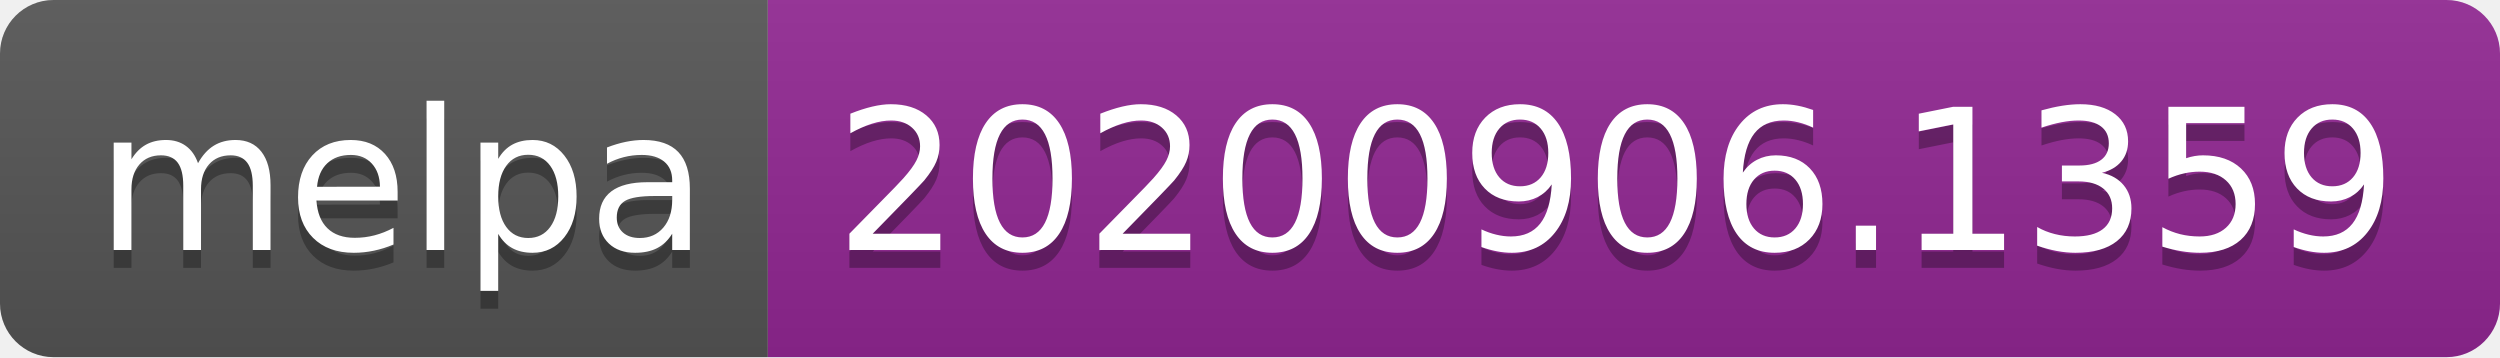
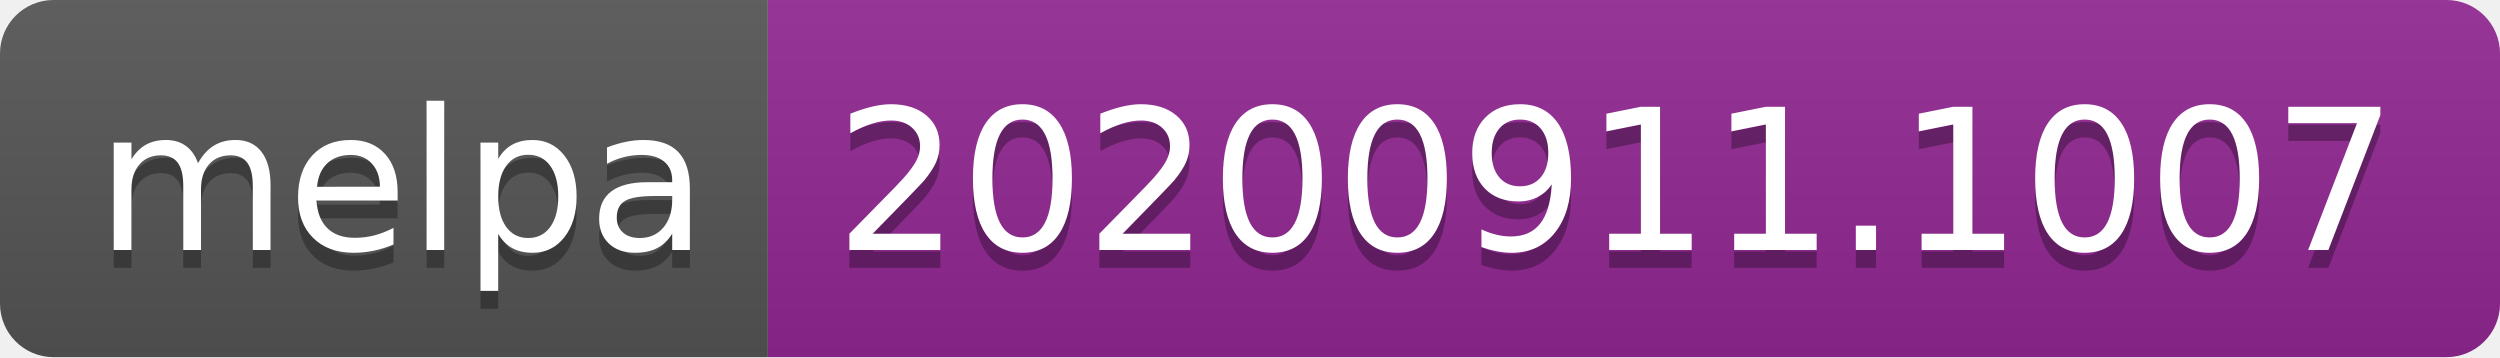
- <svg xmlns="http://www.w3.org/2000/svg" width="140" height="20" role="img" aria-label="melpa: 20200906.1359">
+ <svg xmlns="http://www.w3.org/2000/svg" width="140" height="20" role="img" aria-label="melpa: 20200911.1007">
  <linearGradient id="s" x2="0" y2="100%">
    <stop offset="0" stop-color="#bbb" stop-opacity=".1" />
    <stop offset="1" stop-opacity=".1" />
  </linearGradient>
  <clipPath id="r">
    <rect width="140" height="20" rx="3" fill="#fff" />
  </clipPath>
  <g clip-path="url(#r)">
    <rect width="43" height="20" fill="#555" />
    <rect x="43" width="97" height="20" fill="#922793" />
    <rect width="140" height="20" fill="url(#s)" />
  </g>
  <g fill="#fff" text-anchor="middle" font-family="Verdana,Geneva,DejaVu Sans,sans-serif" text-rendering="geometricPrecision" font-size="110">
    <text aria-hidden="true" x="225" y="150" fill="#010101" fill-opacity=".3" transform="scale(.1)" textLength="330">melpa</text>
    <text x="225" y="140" transform="scale(.1)" fill="#fff" textLength="330">melpa</text>
-     <text aria-hidden="true" x="905" y="150" fill="#010101" fill-opacity=".3" transform="scale(.1)" textLength="870">20200906.1359</text>
-     <text x="905" y="140" transform="scale(.1)" fill="#fff" textLength="870">20200906.1359</text>
+     <text aria-hidden="true" x="905" y="150" fill="#010101" fill-opacity=".3" transform="scale(.1)" textLength="870">20200911.1007</text>
+     <text x="905" y="140" transform="scale(.1)" fill="#fff" textLength="870">20200911.1007</text>
  </g>
</svg>
